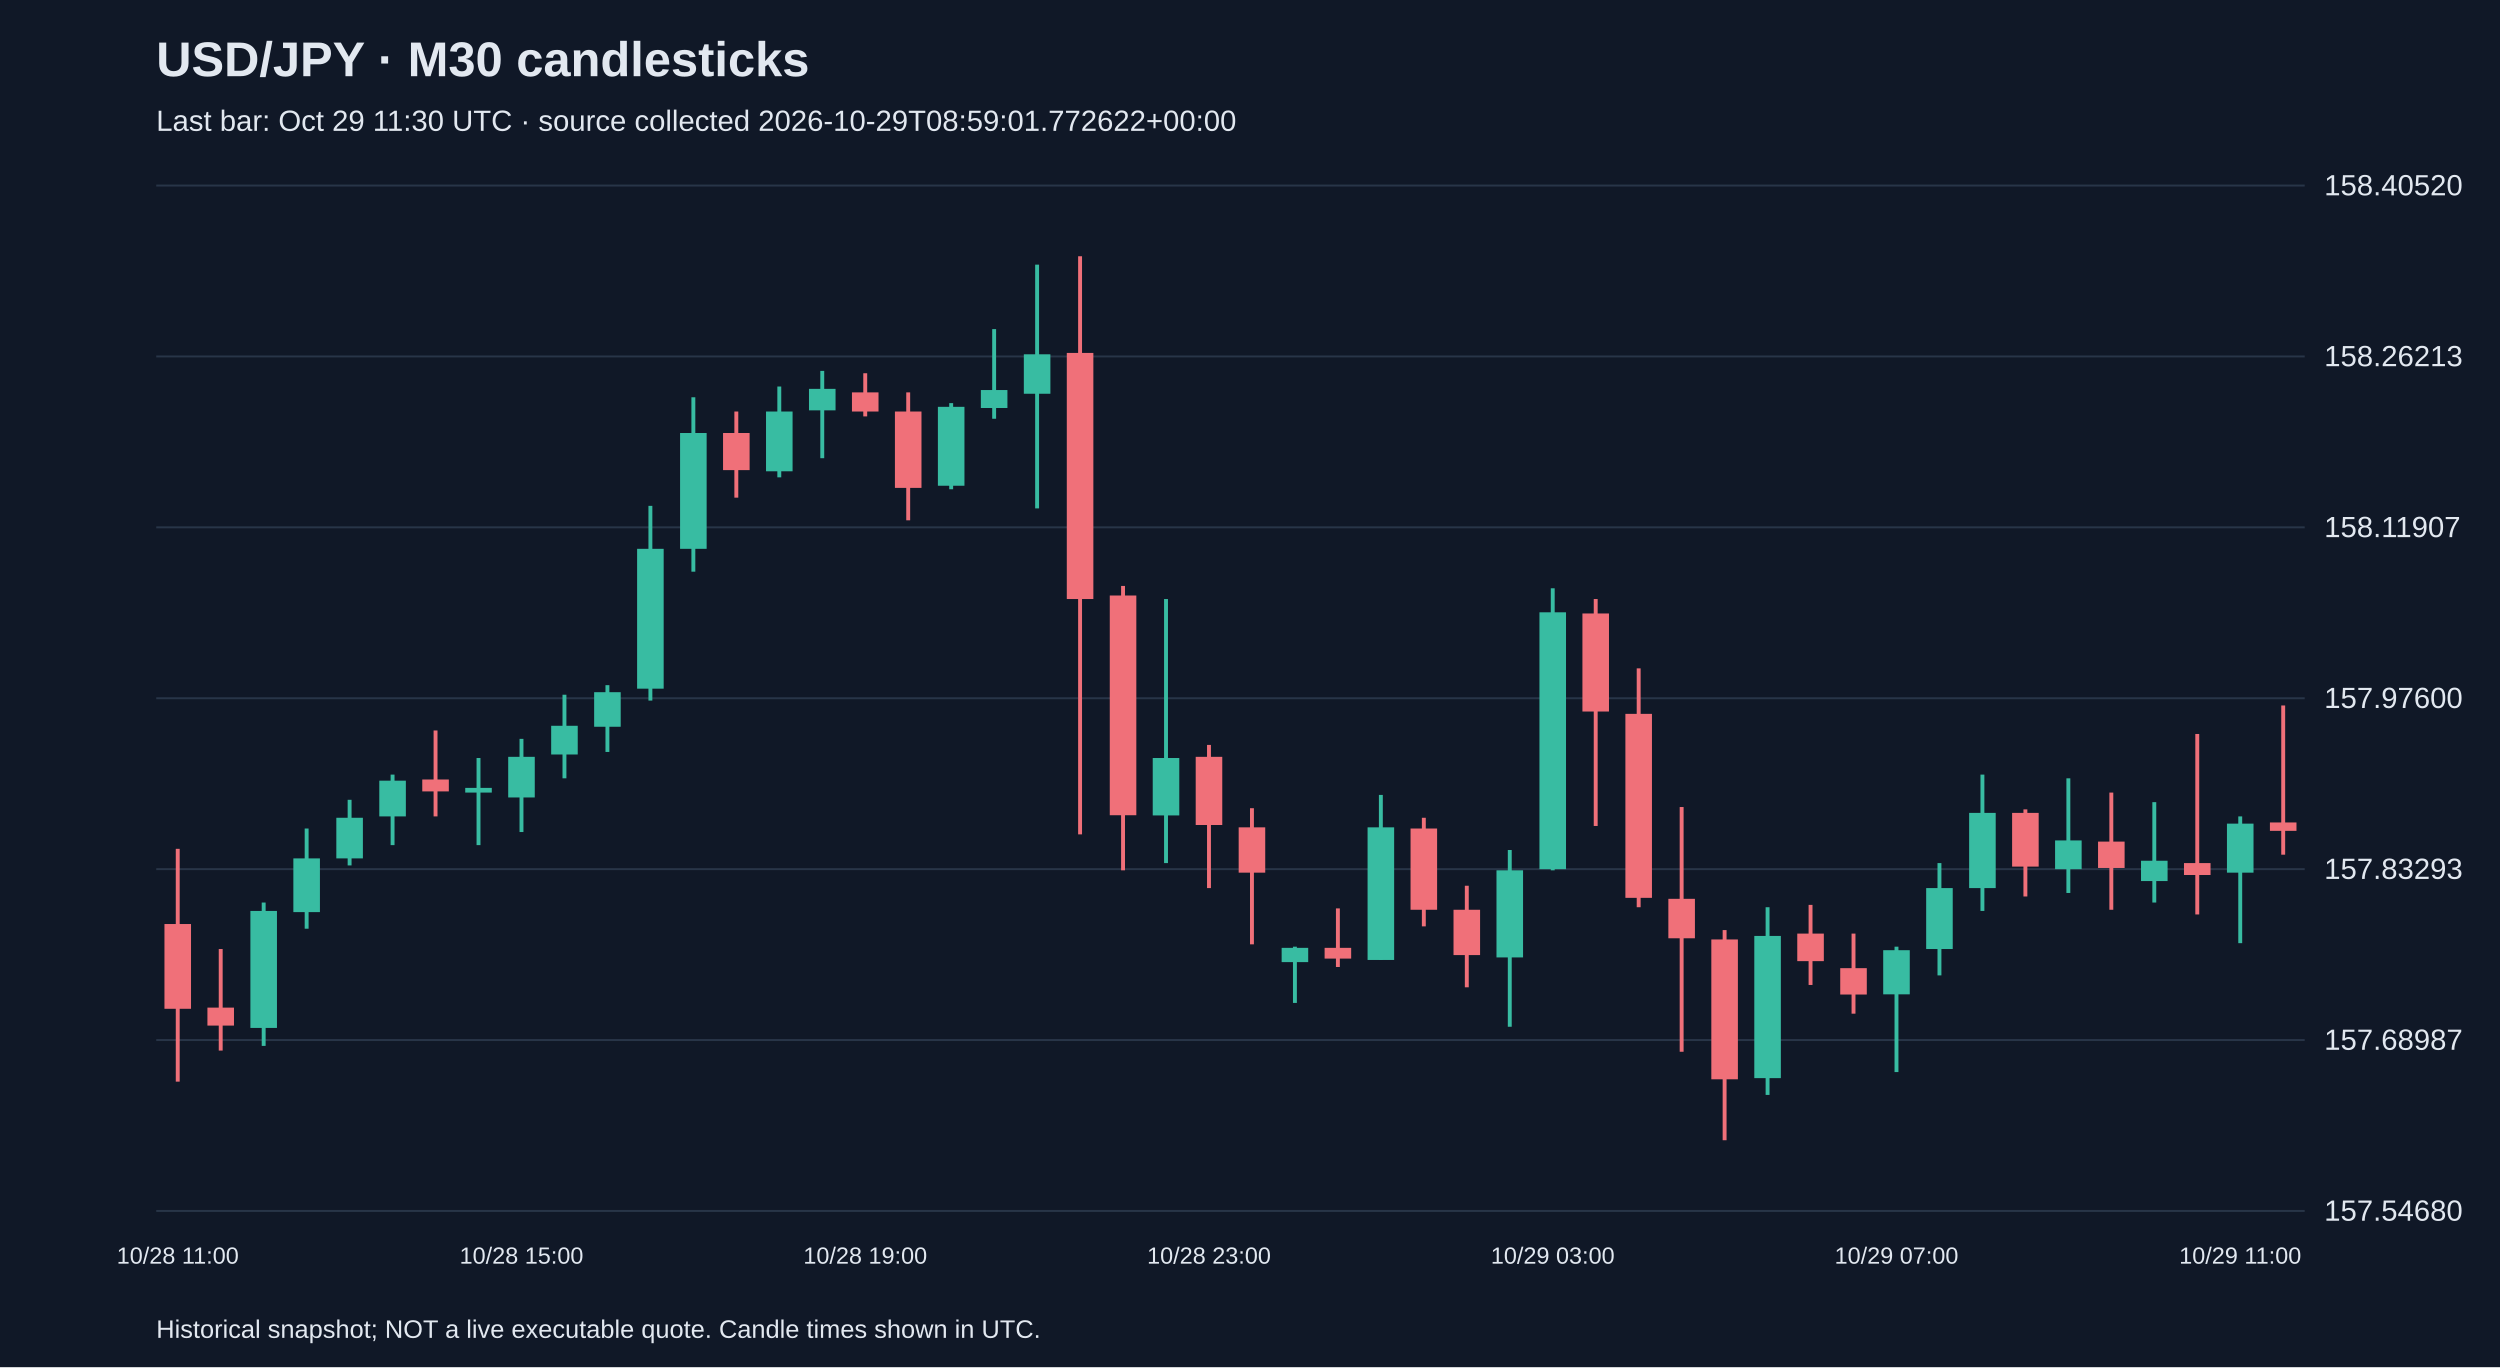
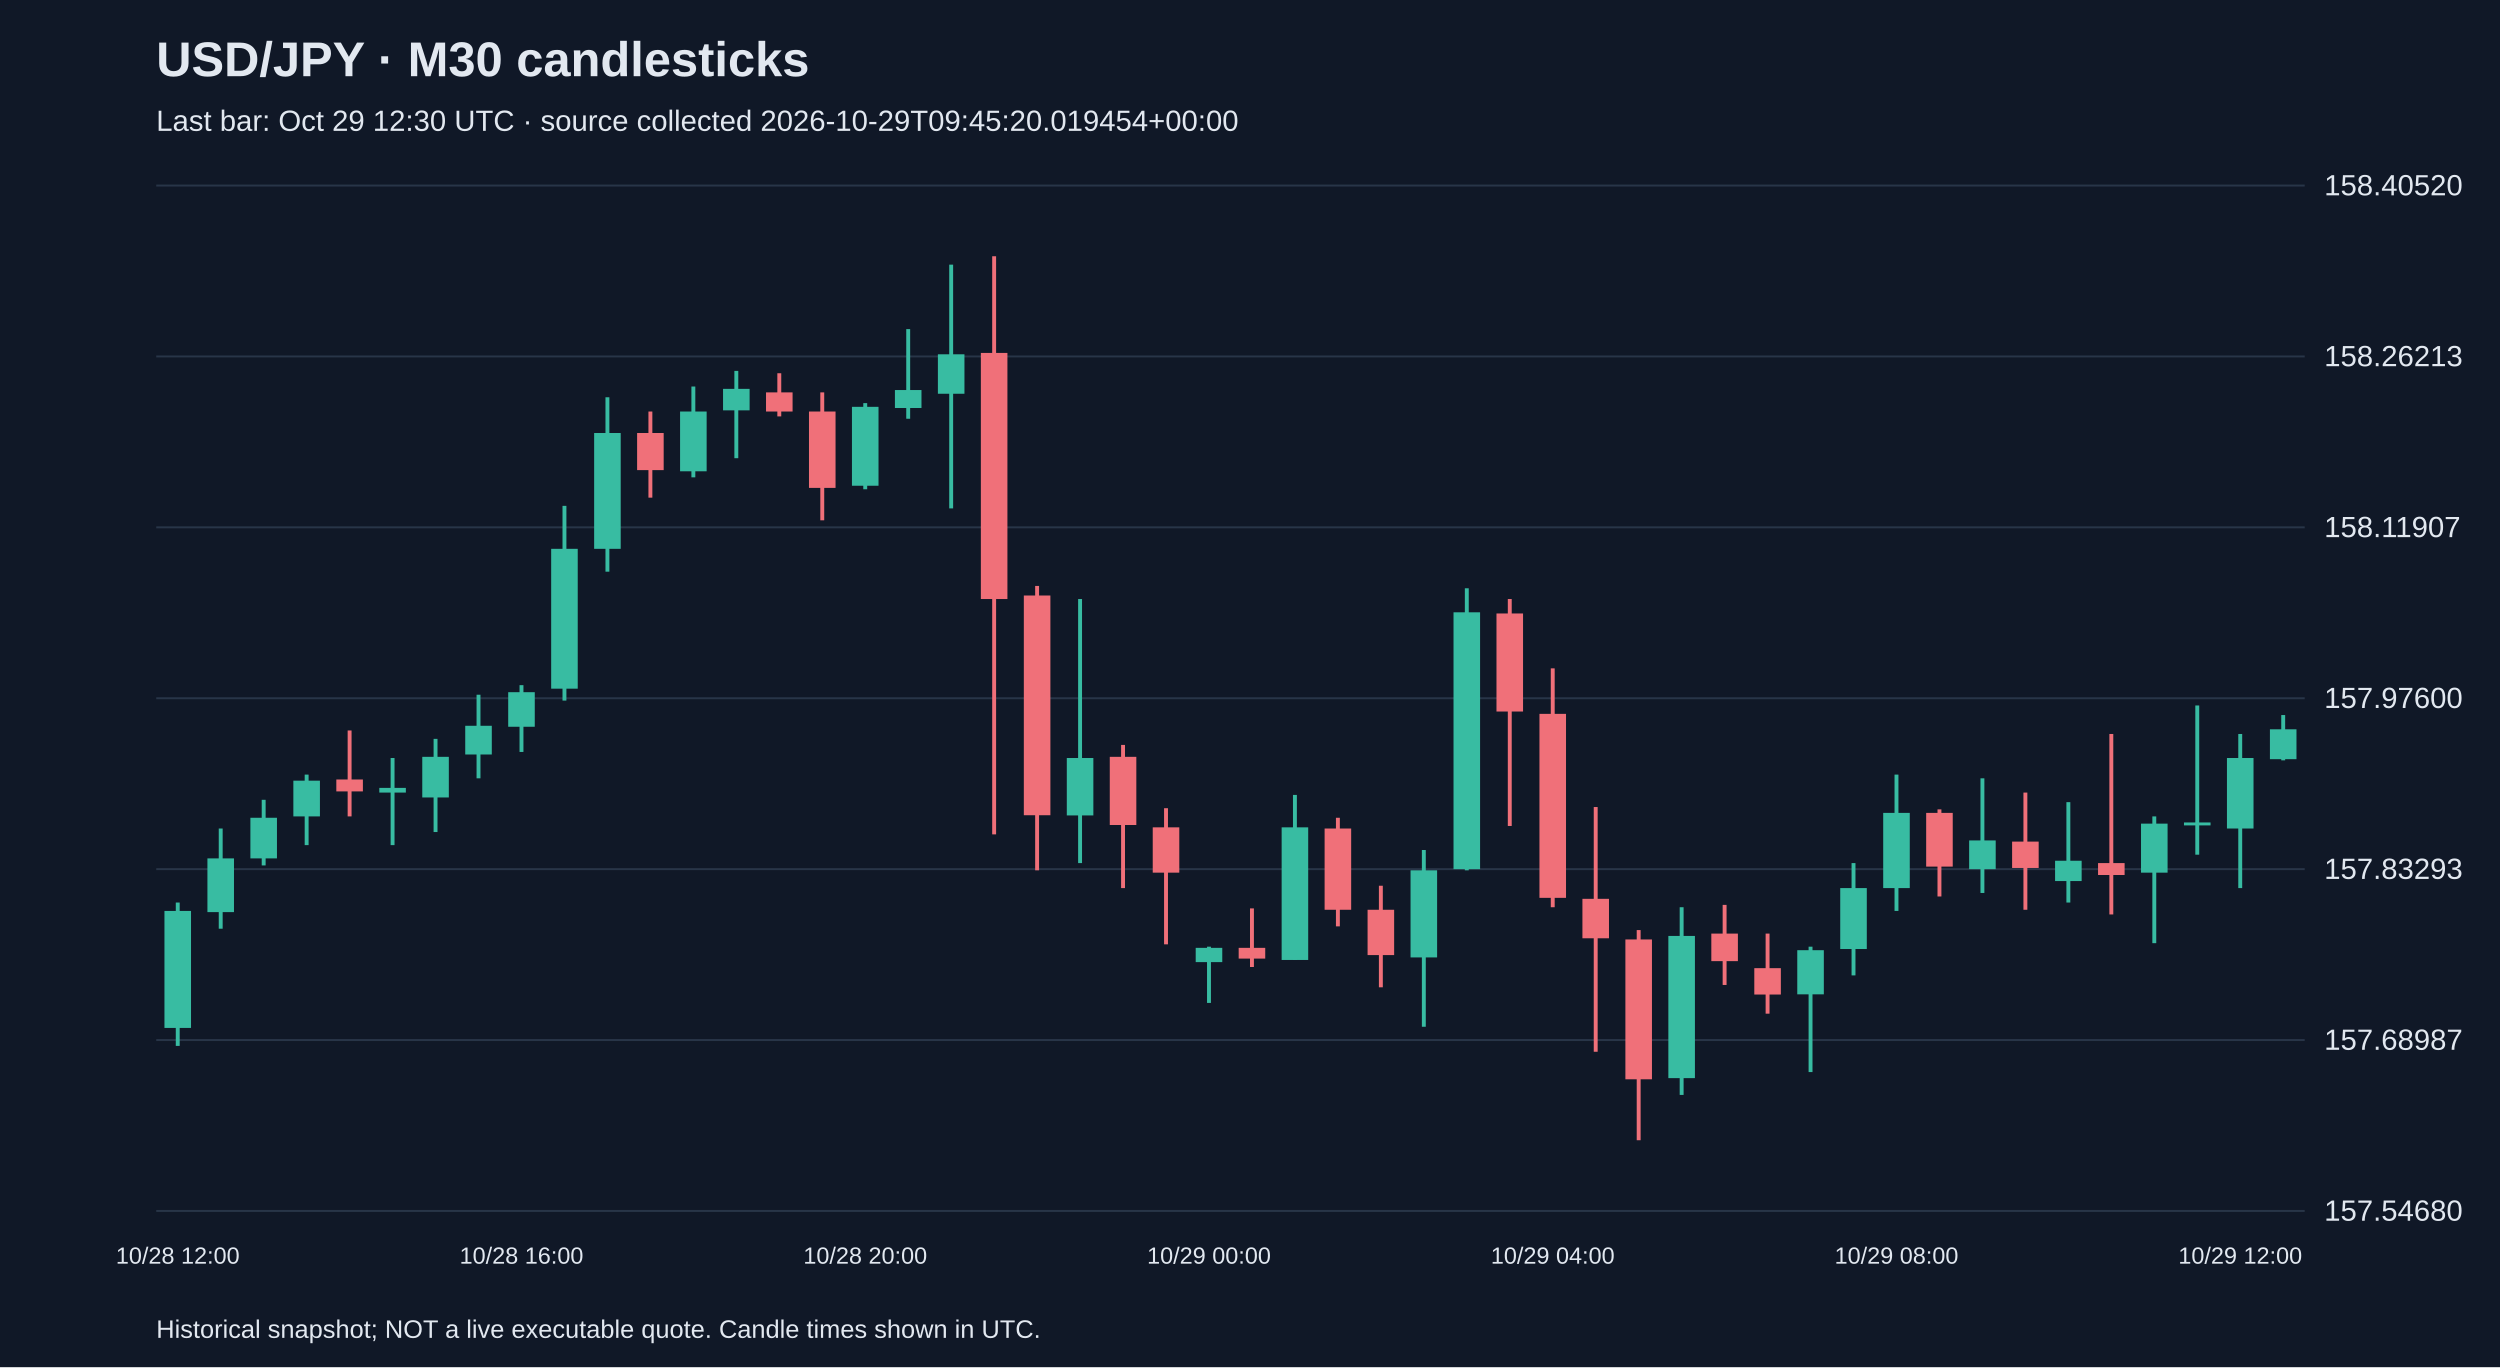
<svg xmlns="http://www.w3.org/2000/svg" viewBox="0 0 1280 700">
  <rect width="100%" height="100%" fill="#101827" />
  <style>text{font-family:Arial,sans-serif;fill:#e2e8f0}</style>
  <text x="80" y="39" font-size="25" font-weight="bold">USD/JPY · M30 candlesticks</text>
-   <text x="80" y="67" font-size="15" fill="#a6b1c5">Last bar: Oct 29 11:30 UTC · source collected 2026-10-29T08:59:01.772622+00:00</text>
+   <text x="80" y="67" font-size="15" fill="#a6b1c5">Last bar: Oct 29 12:30 UTC · source collected 2026-10-29T09:45:20.019454+00:00</text>
  <line x1="80" y1="620.0" x2="1180" y2="620.0" stroke="#283548" />
  <text x="1190" y="625.0" font-size="15">157.54680</text>
  <line x1="80" y1="532.5" x2="1180" y2="532.5" stroke="#283548" />
  <text x="1190" y="537.5" font-size="15">157.68987</text>
  <line x1="80" y1="445.0" x2="1180" y2="445.0" stroke="#283548" />
  <text x="1190" y="450.0" font-size="15">157.83293</text>
  <line x1="80" y1="357.5" x2="1180" y2="357.5" stroke="#283548" />
  <text x="1190" y="362.5" font-size="15">157.97600</text>
  <line x1="80" y1="270.0" x2="1180" y2="270.0" stroke="#283548" />
  <text x="1190" y="275.0" font-size="15">158.11907</text>
  <line x1="80" y1="182.5" x2="1180" y2="182.5" stroke="#283548" />
  <text x="1190" y="187.5" font-size="15">158.26213</text>
  <line x1="80" y1="95.0" x2="1180" y2="95.0" stroke="#283548" />
  <text x="1190" y="100.0" font-size="15">158.40520</text>
-   <line x1="91.0" y1="434.6" x2="91.0" y2="553.8" stroke="#f07079" stroke-width="2" />
-   <rect x="84.2" y="473.1" width="13.6" height="43.4" fill="#f07079" />
-   <text x="91.0" y="647" text-anchor="middle" font-size="12">10/28 11:00</text>
-   <line x1="113.0" y1="485.9" x2="113.0" y2="537.9" stroke="#f07079" stroke-width="2" />
-   <rect x="106.2" y="515.9" width="13.6" height="9.2" fill="#f07079" />
-   <line x1="135.0" y1="462.1" x2="135.0" y2="535.5" stroke="#38bca2" stroke-width="2" />
-   <rect x="128.2" y="466.4" width="13.6" height="59.9" fill="#38bca2" />
-   <line x1="157.0" y1="424.2" x2="157.0" y2="475.5" stroke="#38bca2" stroke-width="2" />
-   <rect x="150.2" y="439.5" width="13.6" height="27.5" fill="#38bca2" />
-   <line x1="179.0" y1="409.5" x2="179.0" y2="443.1" stroke="#38bca2" stroke-width="2" />
-   <rect x="172.2" y="418.7" width="13.6" height="20.8" fill="#38bca2" />
-   <line x1="201.0" y1="396.6" x2="201.0" y2="432.7" stroke="#38bca2" stroke-width="2" />
-   <rect x="194.2" y="399.7" width="13.6" height="18.3" fill="#38bca2" />
-   <line x1="223.0" y1="374.0" x2="223.0" y2="418.0" stroke="#f07079" stroke-width="2" />
-   <rect x="216.2" y="399.1" width="13.6" height="6.1" fill="#f07079" />
-   <line x1="245.0" y1="388.1" x2="245.0" y2="432.7" stroke="#38bca2" stroke-width="2" />
-   <rect x="238.2" y="403.4" width="13.6" height="2.4" fill="#38bca2" />
-   <line x1="267.0" y1="378.3" x2="267.0" y2="426.0" stroke="#38bca2" stroke-width="2" />
-   <rect x="260.2" y="387.5" width="13.6" height="20.8" fill="#38bca2" />
-   <text x="267.0" y="647" text-anchor="middle" font-size="12">10/28 15:00</text>
-   <line x1="289.0" y1="355.7" x2="289.0" y2="398.5" stroke="#38bca2" stroke-width="2" />
-   <rect x="282.2" y="371.6" width="13.6" height="14.7" fill="#38bca2" />
-   <line x1="311.0" y1="350.8" x2="311.0" y2="385.0" stroke="#38bca2" stroke-width="2" />
-   <rect x="304.2" y="354.4" width="13.6" height="17.7" fill="#38bca2" />
-   <line x1="333.0" y1="259.0" x2="333.0" y2="358.7" stroke="#38bca2" stroke-width="2" />
-   <rect x="326.2" y="281.0" width="13.6" height="71.6" fill="#38bca2" />
-   <line x1="355.0" y1="203.4" x2="355.0" y2="292.7" stroke="#38bca2" stroke-width="2" />
-   <rect x="348.2" y="221.7" width="13.6" height="59.3" fill="#38bca2" />
-   <line x1="377.0" y1="210.7" x2="377.0" y2="254.8" stroke="#f07079" stroke-width="2" />
-   <rect x="370.2" y="221.7" width="13.6" height="19.0" fill="#f07079" />
-   <line x1="399.0" y1="197.9" x2="399.0" y2="244.4" stroke="#38bca2" stroke-width="2" />
-   <rect x="392.2" y="210.7" width="13.6" height="30.6" fill="#38bca2" />
-   <line x1="421.0" y1="189.9" x2="421.0" y2="234.6" stroke="#38bca2" stroke-width="2" />
-   <rect x="414.2" y="199.1" width="13.6" height="11.0" fill="#38bca2" />
-   <line x1="443.0" y1="191.1" x2="443.0" y2="213.2" stroke="#f07079" stroke-width="2" />
-   <rect x="436.2" y="200.9" width="13.6" height="9.8" fill="#f07079" />
-   <text x="443.0" y="647" text-anchor="middle" font-size="12">10/28 19:00</text>
-   <line x1="465.0" y1="200.9" x2="465.0" y2="266.4" stroke="#f07079" stroke-width="2" />
-   <rect x="458.2" y="210.7" width="13.6" height="39.1" fill="#f07079" />
-   <line x1="487.0" y1="206.4" x2="487.0" y2="250.5" stroke="#38bca2" stroke-width="2" />
-   <rect x="480.2" y="208.3" width="13.6" height="40.4" fill="#38bca2" />
-   <line x1="509.0" y1="168.5" x2="509.0" y2="214.4" stroke="#38bca2" stroke-width="2" />
-   <rect x="502.2" y="199.7" width="13.6" height="9.2" fill="#38bca2" />
-   <line x1="531.0" y1="135.5" x2="531.0" y2="260.3" stroke="#38bca2" stroke-width="2" />
-   <rect x="524.2" y="181.4" width="13.6" height="20.2" fill="#38bca2" />
-   <line x1="553.0" y1="131.2" x2="553.0" y2="427.2" stroke="#f07079" stroke-width="2" />
-   <rect x="546.2" y="180.7" width="13.6" height="126.0" fill="#f07079" />
-   <line x1="575.0" y1="300.0" x2="575.0" y2="445.6" stroke="#f07079" stroke-width="2" />
-   <rect x="568.2" y="304.9" width="13.6" height="112.5" fill="#f07079" />
-   <line x1="597.0" y1="306.7" x2="597.0" y2="441.9" stroke="#38bca2" stroke-width="2" />
-   <rect x="590.2" y="388.1" width="13.6" height="29.4" fill="#38bca2" />
-   <line x1="619.0" y1="381.4" x2="619.0" y2="454.7" stroke="#f07079" stroke-width="2" />
-   <rect x="612.2" y="387.5" width="13.6" height="34.9" fill="#f07079" />
-   <text x="619.0" y="647" text-anchor="middle" font-size="12">10/28 23:00</text>
-   <line x1="641.0" y1="413.8" x2="641.0" y2="483.5" stroke="#f07079" stroke-width="2" />
-   <rect x="634.2" y="423.6" width="13.6" height="23.2" fill="#f07079" />
-   <line x1="663.0" y1="484.7" x2="663.0" y2="513.5" stroke="#38bca2" stroke-width="2" />
-   <rect x="656.2" y="485.3" width="13.6" height="7.3" fill="#38bca2" />
-   <line x1="685.0" y1="465.1" x2="685.0" y2="495.1" stroke="#f07079" stroke-width="2" />
-   <rect x="678.2" y="485.3" width="13.6" height="5.5" fill="#f07079" />
-   <line x1="707.0" y1="407.0" x2="707.0" y2="491.4" stroke="#38bca2" stroke-width="2" />
-   <rect x="700.2" y="423.6" width="13.6" height="67.9" fill="#38bca2" />
-   <line x1="729.0" y1="418.7" x2="729.0" y2="474.3" stroke="#f07079" stroke-width="2" />
-   <rect x="722.2" y="424.2" width="13.6" height="41.6" fill="#f07079" />
-   <line x1="751.0" y1="453.5" x2="751.0" y2="505.5" stroke="#f07079" stroke-width="2" />
-   <rect x="744.2" y="465.8" width="13.6" height="23.2" fill="#f07079" />
-   <line x1="773.0" y1="435.2" x2="773.0" y2="525.7" stroke="#38bca2" stroke-width="2" />
-   <rect x="766.2" y="445.6" width="13.6" height="44.6" fill="#38bca2" />
-   <line x1="795.0" y1="301.2" x2="795.0" y2="445.6" stroke="#38bca2" stroke-width="2" />
-   <rect x="788.2" y="313.5" width="13.6" height="131.5" fill="#38bca2" />
-   <text x="795.0" y="647" text-anchor="middle" font-size="12">10/29 03:00</text>
-   <line x1="817.0" y1="306.7" x2="817.0" y2="422.9" stroke="#f07079" stroke-width="2" />
-   <rect x="810.2" y="314.1" width="13.6" height="50.2" fill="#f07079" />
-   <line x1="839.0" y1="342.2" x2="839.0" y2="464.5" stroke="#f07079" stroke-width="2" />
-   <rect x="832.2" y="365.5" width="13.6" height="94.2" fill="#f07079" />
-   <line x1="861.0" y1="413.2" x2="861.0" y2="538.5" stroke="#f07079" stroke-width="2" />
-   <rect x="854.2" y="460.2" width="13.6" height="20.2" fill="#f07079" />
-   <line x1="883.0" y1="476.2" x2="883.0" y2="583.8" stroke="#f07079" stroke-width="2" />
-   <rect x="876.2" y="481.0" width="13.6" height="71.6" fill="#f07079" />
-   <line x1="905.0" y1="464.5" x2="905.0" y2="560.6" stroke="#38bca2" stroke-width="2" />
-   <rect x="898.2" y="479.2" width="13.6" height="72.8" fill="#38bca2" />
-   <line x1="927.0" y1="463.3" x2="927.0" y2="504.3" stroke="#f07079" stroke-width="2" />
-   <rect x="920.2" y="478.0" width="13.6" height="14.1" fill="#f07079" />
-   <line x1="949.0" y1="478.0" x2="949.0" y2="519.0" stroke="#f07079" stroke-width="2" />
-   <rect x="942.2" y="495.7" width="13.6" height="13.5" fill="#f07079" />
-   <line x1="971.0" y1="484.7" x2="971.0" y2="548.9" stroke="#38bca2" stroke-width="2" />
-   <rect x="964.2" y="486.5" width="13.6" height="22.6" fill="#38bca2" />
-   <text x="971.0" y="647" text-anchor="middle" font-size="12">10/29 07:00</text>
-   <line x1="993.0" y1="441.9" x2="993.0" y2="499.4" stroke="#38bca2" stroke-width="2" />
-   <rect x="986.2" y="454.7" width="13.6" height="31.2" fill="#38bca2" />
-   <line x1="1015.0" y1="396.6" x2="1015.0" y2="466.4" stroke="#38bca2" stroke-width="2" />
-   <rect x="1008.2" y="416.2" width="13.6" height="38.5" fill="#38bca2" />
-   <line x1="1037.0" y1="414.4" x2="1037.0" y2="459.0" stroke="#f07079" stroke-width="2" />
-   <rect x="1030.2" y="416.2" width="13.6" height="27.5" fill="#f07079" />
-   <line x1="1059.0" y1="398.5" x2="1059.0" y2="457.2" stroke="#38bca2" stroke-width="2" />
-   <rect x="1052.2" y="430.3" width="13.6" height="14.7" fill="#38bca2" />
-   <line x1="1081.0" y1="405.8" x2="1081.0" y2="465.8" stroke="#f07079" stroke-width="2" />
-   <rect x="1074.2" y="430.9" width="13.6" height="13.5" fill="#f07079" />
-   <line x1="1103.0" y1="410.7" x2="1103.0" y2="462.1" stroke="#38bca2" stroke-width="2" />
-   <rect x="1096.2" y="440.7" width="13.6" height="10.4" fill="#38bca2" />
-   <line x1="1125.0" y1="375.8" x2="1125.0" y2="468.2" stroke="#f07079" stroke-width="2" />
-   <rect x="1118.2" y="441.9" width="13.6" height="6.1" fill="#f07079" />
-   <line x1="1147.0" y1="418.0" x2="1147.0" y2="482.9" stroke="#38bca2" stroke-width="2" />
-   <rect x="1140.2" y="421.7" width="13.6" height="25.1" fill="#38bca2" />
-   <text x="1147.0" y="647" text-anchor="middle" font-size="12">10/29 11:00</text>
-   <line x1="1169.0" y1="361.2" x2="1169.0" y2="437.6" stroke="#f07079" stroke-width="2" />
-   <rect x="1162.2" y="421.1" width="13.6" height="4.3" fill="#f07079" />
+   <line x1="91.0" y1="462.1" x2="91.0" y2="535.5" stroke="#38bca2" stroke-width="2" />
+   <rect x="84.2" y="466.4" width="13.6" height="59.9" fill="#38bca2" />
+   <text x="91.0" y="647" text-anchor="middle" font-size="12">10/28 12:00</text>
+   <line x1="113.0" y1="424.2" x2="113.0" y2="475.5" stroke="#38bca2" stroke-width="2" />
+   <rect x="106.2" y="439.5" width="13.6" height="27.5" fill="#38bca2" />
+   <line x1="135.0" y1="409.5" x2="135.0" y2="443.1" stroke="#38bca2" stroke-width="2" />
+   <rect x="128.2" y="418.7" width="13.6" height="20.8" fill="#38bca2" />
+   <line x1="157.0" y1="396.6" x2="157.0" y2="432.7" stroke="#38bca2" stroke-width="2" />
+   <rect x="150.2" y="399.7" width="13.6" height="18.3" fill="#38bca2" />
+   <line x1="179.0" y1="374.0" x2="179.0" y2="418.0" stroke="#f07079" stroke-width="2" />
+   <rect x="172.2" y="399.1" width="13.6" height="6.1" fill="#f07079" />
+   <line x1="201.0" y1="388.1" x2="201.0" y2="432.7" stroke="#38bca2" stroke-width="2" />
+   <rect x="194.2" y="403.4" width="13.6" height="2.4" fill="#38bca2" />
+   <line x1="223.0" y1="378.3" x2="223.0" y2="426.0" stroke="#38bca2" stroke-width="2" />
+   <rect x="216.2" y="387.5" width="13.6" height="20.8" fill="#38bca2" />
+   <line x1="245.0" y1="355.7" x2="245.0" y2="398.5" stroke="#38bca2" stroke-width="2" />
+   <rect x="238.2" y="371.6" width="13.6" height="14.7" fill="#38bca2" />
+   <line x1="267.0" y1="350.8" x2="267.0" y2="385.0" stroke="#38bca2" stroke-width="2" />
+   <rect x="260.2" y="354.4" width="13.6" height="17.7" fill="#38bca2" />
+   <text x="267.0" y="647" text-anchor="middle" font-size="12">10/28 16:00</text>
+   <line x1="289.0" y1="259.0" x2="289.0" y2="358.7" stroke="#38bca2" stroke-width="2" />
+   <rect x="282.2" y="281.0" width="13.6" height="71.6" fill="#38bca2" />
+   <line x1="311.0" y1="203.4" x2="311.0" y2="292.7" stroke="#38bca2" stroke-width="2" />
+   <rect x="304.2" y="221.7" width="13.6" height="59.3" fill="#38bca2" />
+   <line x1="333.0" y1="210.7" x2="333.0" y2="254.8" stroke="#f07079" stroke-width="2" />
+   <rect x="326.2" y="221.7" width="13.6" height="19.0" fill="#f07079" />
+   <line x1="355.0" y1="197.9" x2="355.0" y2="244.4" stroke="#38bca2" stroke-width="2" />
+   <rect x="348.2" y="210.7" width="13.6" height="30.6" fill="#38bca2" />
+   <line x1="377.0" y1="189.9" x2="377.0" y2="234.6" stroke="#38bca2" stroke-width="2" />
+   <rect x="370.2" y="199.1" width="13.6" height="11.0" fill="#38bca2" />
+   <line x1="399.0" y1="191.1" x2="399.0" y2="213.2" stroke="#f07079" stroke-width="2" />
+   <rect x="392.2" y="200.9" width="13.6" height="9.8" fill="#f07079" />
+   <line x1="421.0" y1="200.9" x2="421.0" y2="266.4" stroke="#f07079" stroke-width="2" />
+   <rect x="414.2" y="210.7" width="13.6" height="39.1" fill="#f07079" />
+   <line x1="443.0" y1="206.4" x2="443.0" y2="250.5" stroke="#38bca2" stroke-width="2" />
+   <rect x="436.2" y="208.3" width="13.6" height="40.4" fill="#38bca2" />
+   <text x="443.0" y="647" text-anchor="middle" font-size="12">10/28 20:00</text>
+   <line x1="465.0" y1="168.5" x2="465.0" y2="214.4" stroke="#38bca2" stroke-width="2" />
+   <rect x="458.2" y="199.7" width="13.6" height="9.2" fill="#38bca2" />
+   <line x1="487.0" y1="135.5" x2="487.0" y2="260.3" stroke="#38bca2" stroke-width="2" />
+   <rect x="480.2" y="181.4" width="13.6" height="20.2" fill="#38bca2" />
+   <line x1="509.0" y1="131.2" x2="509.0" y2="427.2" stroke="#f07079" stroke-width="2" />
+   <rect x="502.2" y="180.7" width="13.6" height="126.0" fill="#f07079" />
+   <line x1="531.0" y1="300.0" x2="531.0" y2="445.6" stroke="#f07079" stroke-width="2" />
+   <rect x="524.2" y="304.9" width="13.6" height="112.5" fill="#f07079" />
+   <line x1="553.0" y1="306.7" x2="553.0" y2="441.9" stroke="#38bca2" stroke-width="2" />
+   <rect x="546.2" y="388.1" width="13.6" height="29.4" fill="#38bca2" />
+   <line x1="575.0" y1="381.4" x2="575.0" y2="454.7" stroke="#f07079" stroke-width="2" />
+   <rect x="568.2" y="387.5" width="13.6" height="34.9" fill="#f07079" />
+   <line x1="597.0" y1="413.8" x2="597.0" y2="483.5" stroke="#f07079" stroke-width="2" />
+   <rect x="590.2" y="423.6" width="13.6" height="23.2" fill="#f07079" />
+   <line x1="619.0" y1="484.7" x2="619.0" y2="513.5" stroke="#38bca2" stroke-width="2" />
+   <rect x="612.2" y="485.3" width="13.6" height="7.3" fill="#38bca2" />
+   <text x="619.0" y="647" text-anchor="middle" font-size="12">10/29 00:00</text>
+   <line x1="641.0" y1="465.1" x2="641.0" y2="495.1" stroke="#f07079" stroke-width="2" />
+   <rect x="634.2" y="485.3" width="13.6" height="5.5" fill="#f07079" />
+   <line x1="663.0" y1="407.0" x2="663.0" y2="491.4" stroke="#38bca2" stroke-width="2" />
+   <rect x="656.2" y="423.6" width="13.6" height="67.9" fill="#38bca2" />
+   <line x1="685.0" y1="418.7" x2="685.0" y2="474.3" stroke="#f07079" stroke-width="2" />
+   <rect x="678.2" y="424.2" width="13.6" height="41.6" fill="#f07079" />
+   <line x1="707.0" y1="453.5" x2="707.0" y2="505.5" stroke="#f07079" stroke-width="2" />
+   <rect x="700.2" y="465.8" width="13.6" height="23.2" fill="#f07079" />
+   <line x1="729.0" y1="435.2" x2="729.0" y2="525.7" stroke="#38bca2" stroke-width="2" />
+   <rect x="722.2" y="445.6" width="13.6" height="44.6" fill="#38bca2" />
+   <line x1="751.0" y1="301.2" x2="751.0" y2="445.6" stroke="#38bca2" stroke-width="2" />
+   <rect x="744.2" y="313.5" width="13.6" height="131.5" fill="#38bca2" />
+   <line x1="773.0" y1="306.7" x2="773.0" y2="422.9" stroke="#f07079" stroke-width="2" />
+   <rect x="766.2" y="314.1" width="13.6" height="50.2" fill="#f07079" />
+   <line x1="795.0" y1="342.2" x2="795.0" y2="464.5" stroke="#f07079" stroke-width="2" />
+   <rect x="788.2" y="365.5" width="13.6" height="94.2" fill="#f07079" />
+   <text x="795.0" y="647" text-anchor="middle" font-size="12">10/29 04:00</text>
+   <line x1="817.0" y1="413.2" x2="817.0" y2="538.5" stroke="#f07079" stroke-width="2" />
+   <rect x="810.2" y="460.2" width="13.6" height="20.2" fill="#f07079" />
+   <line x1="839.0" y1="476.2" x2="839.0" y2="583.8" stroke="#f07079" stroke-width="2" />
+   <rect x="832.2" y="481.0" width="13.6" height="71.6" fill="#f07079" />
+   <line x1="861.0" y1="464.5" x2="861.0" y2="560.6" stroke="#38bca2" stroke-width="2" />
+   <rect x="854.2" y="479.2" width="13.6" height="72.8" fill="#38bca2" />
+   <line x1="883.0" y1="463.3" x2="883.0" y2="504.3" stroke="#f07079" stroke-width="2" />
+   <rect x="876.2" y="478.0" width="13.6" height="14.1" fill="#f07079" />
+   <line x1="905.0" y1="478.0" x2="905.0" y2="519.0" stroke="#f07079" stroke-width="2" />
+   <rect x="898.2" y="495.7" width="13.6" height="13.5" fill="#f07079" />
+   <line x1="927.0" y1="484.7" x2="927.0" y2="548.9" stroke="#38bca2" stroke-width="2" />
+   <rect x="920.2" y="486.5" width="13.6" height="22.6" fill="#38bca2" />
+   <line x1="949.0" y1="441.9" x2="949.0" y2="499.4" stroke="#38bca2" stroke-width="2" />
+   <rect x="942.2" y="454.7" width="13.6" height="31.2" fill="#38bca2" />
+   <line x1="971.0" y1="396.6" x2="971.0" y2="466.4" stroke="#38bca2" stroke-width="2" />
+   <rect x="964.2" y="416.2" width="13.6" height="38.5" fill="#38bca2" />
+   <text x="971.0" y="647" text-anchor="middle" font-size="12">10/29 08:00</text>
+   <line x1="993.0" y1="414.4" x2="993.0" y2="459.0" stroke="#f07079" stroke-width="2" />
+   <rect x="986.2" y="416.2" width="13.6" height="27.5" fill="#f07079" />
+   <line x1="1015.0" y1="398.5" x2="1015.0" y2="457.2" stroke="#38bca2" stroke-width="2" />
+   <rect x="1008.2" y="430.3" width="13.6" height="14.7" fill="#38bca2" />
+   <line x1="1037.0" y1="405.8" x2="1037.0" y2="465.8" stroke="#f07079" stroke-width="2" />
+   <rect x="1030.2" y="430.9" width="13.6" height="13.5" fill="#f07079" />
+   <line x1="1059.0" y1="410.7" x2="1059.0" y2="462.1" stroke="#38bca2" stroke-width="2" />
+   <rect x="1052.2" y="440.7" width="13.6" height="10.4" fill="#38bca2" />
+   <line x1="1081.0" y1="375.8" x2="1081.0" y2="468.2" stroke="#f07079" stroke-width="2" />
+   <rect x="1074.2" y="441.9" width="13.6" height="6.1" fill="#f07079" />
+   <line x1="1103.0" y1="418.0" x2="1103.0" y2="482.9" stroke="#38bca2" stroke-width="2" />
+   <rect x="1096.2" y="421.7" width="13.6" height="25.1" fill="#38bca2" />
+   <line x1="1125.0" y1="361.2" x2="1125.0" y2="437.6" stroke="#38bca2" stroke-width="2" />
+   <rect x="1118.2" y="421.1" width="13.6" height="1.5" fill="#38bca2" />
+   <line x1="1147.0" y1="375.8" x2="1147.0" y2="454.7" stroke="#38bca2" stroke-width="2" />
+   <rect x="1140.2" y="388.1" width="13.6" height="36.1" fill="#38bca2" />
+   <text x="1147.0" y="647" text-anchor="middle" font-size="12">10/29 12:00</text>
+   <line x1="1169.0" y1="366.1" x2="1169.0" y2="389.3" stroke="#38bca2" stroke-width="2" />
+   <rect x="1162.2" y="373.4" width="13.6" height="15.3" fill="#38bca2" />
  <text x="80" y="685" font-size="13">Historical snapshot; NOT a live executable quote. Candle times shown in UTC.</text>
</svg>
